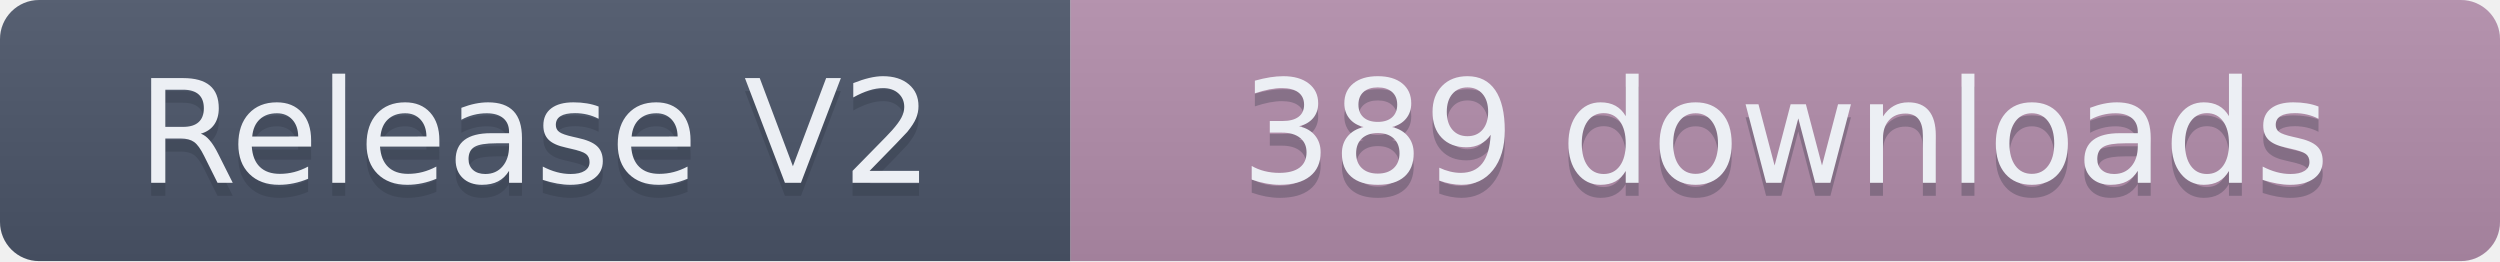
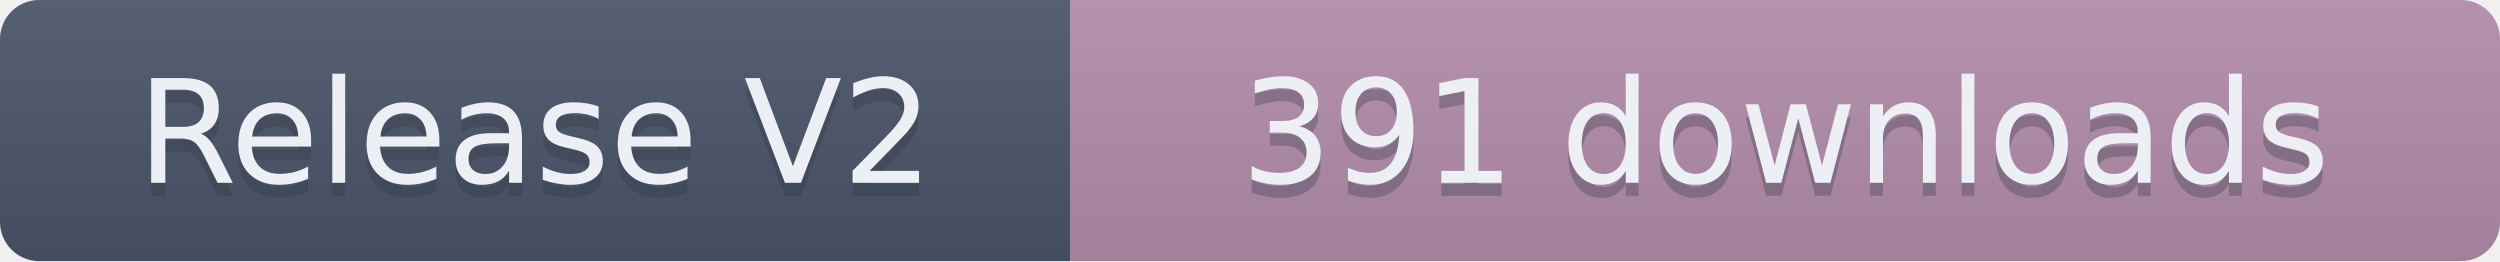
- <svg xmlns="http://www.w3.org/2000/svg" width="191.5" height="20" role="img" aria-label="Release V2: 389 downloads">
+ <svg xmlns="http://www.w3.org/2000/svg" width="191.5" height="20" role="img" aria-label="Release V2: 391 downloads">
  <linearGradient id="s" x2="0" y2="100%">
    <stop offset="0" stop-color="#bbb" stop-opacity=".1" />
    <stop offset="1" stop-opacity=".1" />
  </linearGradient>
  <clipPath id="r">
    <rect width="191.5" height="20" rx="3" fill="#fff" />
  </clipPath>
  <g clip-path="url(#r)">
    <rect width="82" height="20" fill="#4C566A" />
    <rect x="82" width="109.5" height="20" fill="#B48EAD" />
    <rect width="191.5" height="20" fill="url(#s)" />
  </g>
  <g fill="#ECEFF4" text-anchor="middle" font-family="Verdana,Geneva,DejaVu Sans,sans-serif" text-rendering="geometricPrecision" font-size="110">
    <text aria-hidden="true" x="410" y="150" fill="#2E3440" fill-opacity=".3" transform="scale(.1)" textLength="720">Release V2</text>
    <text x="410" y="140" transform="scale(.1)" textLength="720">Release V2</text>
-     <text aria-hidden="true" x="1367.5" y="150" fill="#2E3440" fill-opacity=".3" transform="scale(.1)" textLength="995">389 downloads</text>
-     <text x="1367.5" y="140" transform="scale(.1)" textLength="995">389 downloads</text>
+     <text aria-hidden="true" x="1367.5" y="150" fill="#2E3440" fill-opacity=".3" transform="scale(.1)" textLength="995">391 downloads</text>
+     <text x="1367.5" y="140" transform="scale(.1)" textLength="995">391 downloads</text>
  </g>
</svg>
